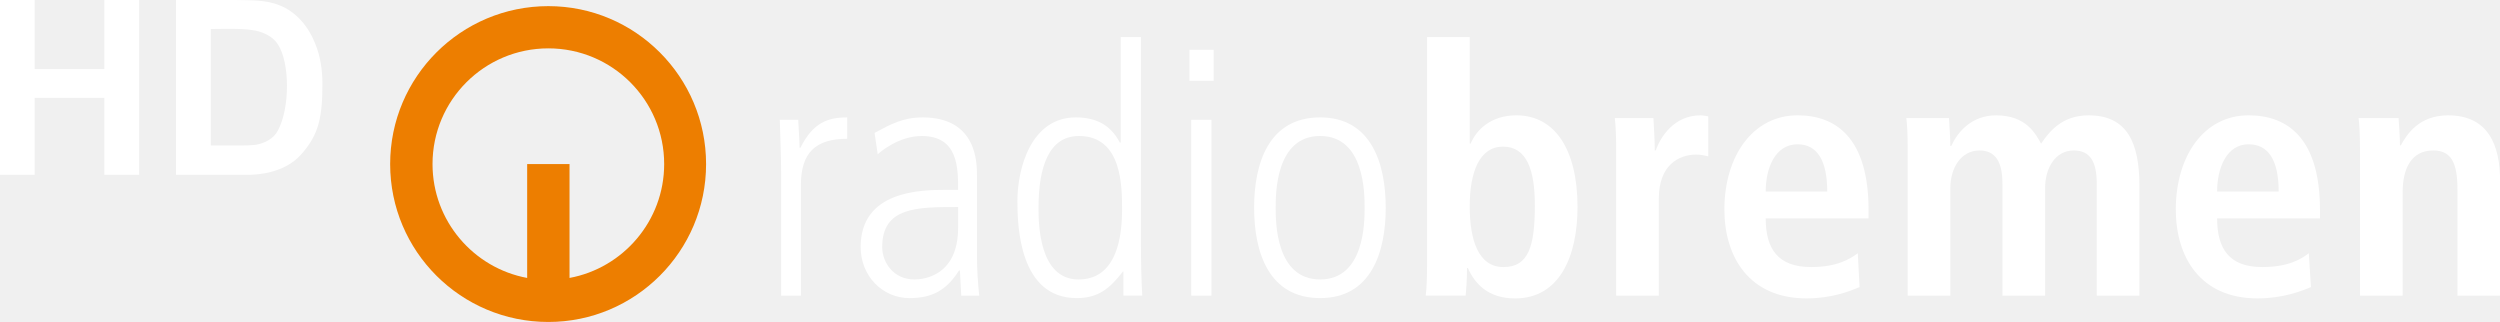
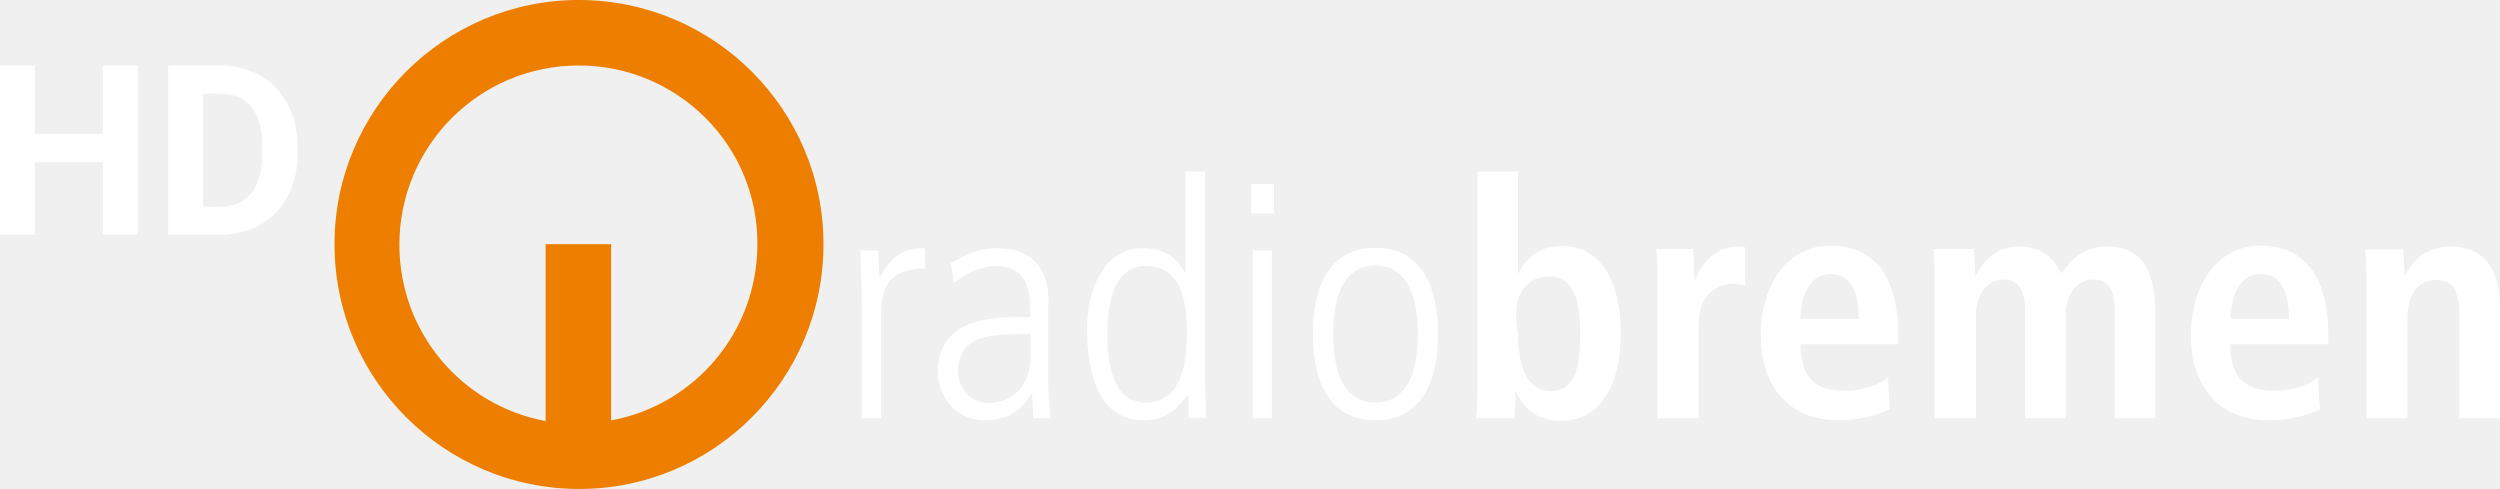
- <svg xmlns="http://www.w3.org/2000/svg" width="1850.6pt" height="238.33pt" version="1.1" viewBox="0 0 1850.6 238.33">
-   <g transform="translate(-7,-10.63)" fill="#fff">
-     <path d="m7 10.63h25.66v51.105h51.59v-51.105h25.75v129.38h-25.75v-56.95h-51.59v56.95h-25.66z" />
-     <path d="m137.29 10.63h43.68c10.98 0.33 22.37-0.35 32.76 3.86 12.51 4.79 21.67 15.91 26.47 28.14 4.04 9.56 5.47 20.012 5.47 30.29 0 24.421-2.78 37.12-14.87 51.02-9.15 11.07-23.91 15.505-37.8 16.065h-55.71zm25.75 21.48v86.22h21.757c3.756 0 7.508-0.095 11.258-0.46 6.71-1.17 13.42-4.34 16.69-10.68 8.935-16.686 8.91-49.957 0-63.65-3.51-5.68-10.33-8.92-16.69-10.27-4.524-0.791-6.63-0.994-11.258-1.16-6.399-0.23-15.385-0.093-21.757 0z" />
-     <g transform="matrix(2.813 0 0 2.813 2988 5767.4)">
-       <g transform="matrix(.75 0 0 .75 -854.52 -2078.7)">
-         <path d="m0.473 146.68h6.934v-38.832c0-11.379 5.201-16.201 16.232-16.201v-7.502c-6.777 0-11.977 1.797-16.39 10.638h-0.315c0-2.537-0.315-6.162-0.473-9.803h-6.462c0.158 6.414 0.473 12.702 0.473 19.132z" />
-         <path d="m69.185 104.57c0-4.46 0-20.425-19.069-20.425-6.777 0-11.032 2.285-16.863 5.437l1.103 7.502c0.63-0.615 7.249-6.414 15.444-6.414 12.765 0 12.765 11.142 12.765 18.896h-4.413c-8.825 0-29.786 0.347-29.786 20.078 0 10.023 7.565 17.903 17.178 17.903 8.037 0 13.081-2.916 17.336-9.692h0.315l0.473 8.825h6.304c-0.473-4.57-0.788-9.188-0.788-13.79zm-6.619 18.281c0 16.816-11.977 18.155-15.287 18.155-7.565 0-11.347-6.162-11.347-11.363 0-14.058 12.135-14.058 26.634-14.058z" />
-         <path d="m126.71 55.947h-7.092v37.004h-0.315c-2.994-5.673-7.722-8.81-15.445-8.81-15.602 0-20.488 17.667-20.488 29.392 0 8.605 0.63 34.009 20.803 34.009 7.722 0 11.662-3.499 16.232-9.33h0.158v8.463h6.619c-0.315-5.295-0.473-10.764-0.473-20.44zm-35.932 59.903c0-14.294 3.625-25.184 14.184-25.184 15.129 0 15.129 17.682 15.129 25.909 0 12.56-3.31 24.428-15.287 24.428-14.026 0-14.026-20.078-14.026-25.152" />
-         <path d="m144.36 146.68h7.092v-61.699h-7.092zm-0.63-75.379h8.51v-10.874h-8.51z" />
-         <path d="m189.59 141c-15.602 0-15.602-20.204-15.602-25.152 0-4.964 0-25.184 15.602-25.184s15.602 20.22 15.602 25.184c0 4.949 0 25.152-15.602 25.152m0 6.54c17.966 0 23.009-16.217 23.009-31.693 0-15.492-5.043-31.708-23.009-31.708-18.124 0-23.167 16.217-23.167 31.708 0 15.476 5.043 31.693 23.167 31.693" />
-       </g>
-       <g transform="matrix(.75 0 0 .75 -854.52 -2078.7)">
-         <path d="m227.1 55.947v80.107c0 4.46-0.158 8.353-0.473 10.622h14.026c0.158-1.797 0.473-5.421 0.473-9.661h0.315c2.364 5.327 6.934 10.638 16.548 10.638 15.602 0 21.906-14.767 21.906-32.071 0-20.314-8.037-32.166-21.433-32.166-8.983 0-14.026 5.075-16.075 9.929h-0.315v-37.398zm14.972 59.398c0-12.088 3.467-20.945 11.662-20.945 8.353 0 11.189 8.132 11.189 20.582 0 14.404-2.206 21.67-11.032 21.67-8.825 0-11.82-9.566-11.82-21.307" />
-         <path d="m293.45 146.68h14.972v-34.104c0-11.631 6.934-15.382 13.081-15.382 1.576 0 2.837 0.252 4.255 0.63v-14.058c-0.946-0.126-1.734-0.347-2.679-0.347-9.298 0-14.026 7.502-15.76 12.324h-0.315c0-3.735-0.315-7.628-0.473-11.363h-13.553c0.315 2.789 0.473 6.414 0.473 10.275z" />
-         <path d="m378.23 131.81c-2.837 2.049-7.25 4.838-16.39 4.838-11.662 0-15.917-6.414-15.917-17.068h36.09v-2.9c0-25.405-11.505-33.269-24.9-33.269-15.76 0-25.688 14.404-25.688 33.032 0 16.816 8.825 31.204 28.84 31.204 8.983 0 15.445-2.648 18.596-3.971zm-32.307-21.67c0-8.227 3.309-16.564 11.189-16.564 6.777 0 10.401 5.547 10.401 16.564z" />
-         <path d="m395.73 146.68h14.972v-37.745c0-6.887 3.625-13.191 10.244-13.191 5.516 0 8.037 3.893 8.037 11.615v39.321h14.972v-37.745c0-6.887 3.467-13.191 10.086-13.191 5.673 0 8.037 3.893 8.037 11.615v39.321h14.972v-38.454c0-15.129-4.255-24.806-17.808-24.806-9.298 0-13.711 5.563-16.705 9.929-1.891-3.404-5.201-9.929-15.76-9.929-8.668 0-13.553 5.91-15.76 10.764h-0.315c0-3.262-0.315-6.54-0.473-9.803h-14.972c0.315 2.285 0.473 5.673 0.473 10.165z" />
-         <path d="m536.46 131.81c-2.679 2.049-7.092 4.838-16.39 4.838-11.505 0-15.76-6.414-15.76-17.068h36.09v-2.9c0-25.405-11.505-33.269-25.058-33.269-15.76 0-25.531 14.404-25.531 33.032 0 16.816 8.668 31.204 28.683 31.204 8.983 0 15.602-2.648 18.754-3.971zm-32.15-21.67c0-8.227 3.31-16.564 11.032-16.564 6.934 0 10.559 5.547 10.559 16.564z" />
-         <path d="m554.43 146.68h14.972v-36.279c0-7.99 2.837-14.657 10.717-14.657 6.146 0 8.51 4.019 8.51 13.538v37.398h14.972v-40.156c0-12.592-4.098-23.104-18.281-23.104-10.244 0-14.499 6.777-16.548 10.512h-0.315c0-3.136-0.315-6.399-0.473-9.55h-14.026c0.315 2.789 0.473 6.414 0.473 10.275z" />
-       </g>
-     </g>
+ <svg xmlns="http://www.w3.org/2000/svg" width="800pt" height="156.47pt" version="1.1" viewBox="0 0 800 156.47">
+   <g transform="matrix(1.9046 0 0 1.9046 -4.8359 75.117)" fill="#fff" style="shape-inside:url(#rect21418);white-space:pre" aria-label="HD">
+     <path d="m25.684 0h-5.859v-12.188h-11.426v12.188h-5.859v-28.438h5.859v11.523h11.426v-11.523h5.859z" />
+     <path d="m30.801 0v-28.438h8.75q3.75 0 6.699 1.699 2.969 1.68 4.629 4.805 1.66 3.106 1.66 7.07v1.309q0 3.965-1.641 7.051-1.621 3.086-4.59 4.785-2.969 1.699-6.699 1.719zm5.859-23.691v18.984h2.832q3.438 0 5.254-2.246t1.855-6.426v-1.504q0-4.336-1.797-6.562-1.797-2.246-5.254-2.246z" />
  </g>
-   <path d="m405.91 35.799c-47.373 0-85.738 38.365-85.738 85.672 0 42.001 30.359 76.931 70.058 84.27v-84.27h31.359v84.27c39.7-7.339 70.058-42.269 70.058-84.27 0-47.306-38.365-85.672-85.738-85.672m0-31.259c64.387 0 116.76 52.377 116.76 116.93 0 64.554-52.377 116.86-116.76 116.86-64.72 0-117.1-52.31-117.1-116.86 0-64.554 52.377-116.93 117.1-116.93" fill="#ed7e00" />
+   <g transform="matrix(.99825 0 0 .99825 64.443 40.713)" fill="#fff" stroke-width="1.356">
+     <path d="m211.79 93.272h6.101v-33.892c0-9.897 4.474-14.099 14.099-14.099v-6.507c-5.965 0-10.439 1.627-14.37 9.219h-0.271c-0.136-2.169-0.271-5.423-0.407-8.541h-5.694c0.136 5.558 0.407 11.117 0.407 16.675v37.146z" />
+     <path d="m271.58 56.533c0-3.932 0-17.76-16.539-17.76-5.965 0-9.761 2.034-14.777 4.745l0.949 6.507c0.678-0.542 6.372-5.558 13.421-5.558 11.117 0 11.117 9.761 11.117 16.404h-3.796c-7.728 0-25.894 0.271-25.894 17.488 0 8.676 6.643 15.59 14.913 15.59 6.914 0 11.388-2.576 15.048-8.405h0.271l0.407 7.728h5.423c-0.271-4.067-0.678-7.999-0.678-12.066v-24.674zm-5.694 15.997c0 14.642-10.574 15.862-13.421 15.862-6.507 0-9.897-5.423-9.897-9.897 0-12.201 10.574-12.201 23.318-12.201z" />
+     <path d="m321.6 14.235h-6.101v32.266h-0.271c-2.711-5.016-6.779-7.728-13.557-7.728-13.421 0-17.76 15.319-17.76 25.623 0 7.456 0.678 29.554 18.166 29.554 6.779 0 10.168-3.118 14.099-8.134h0.271v7.321h5.694c-0.271-4.609-0.407-9.354-0.407-17.76v-61.142zm-31.181 52.194c0-12.472 3.118-21.962 12.337-21.962 13.15 0 13.15 15.319 13.15 22.505 0 10.981-2.847 21.284-13.286 21.284-12.201 0-12.201-17.488-12.201-21.827" />
+     <path d="m337.06 93.272h6.101v-53.821h-6.101zm-0.542-65.616h7.321v-9.49h-7.321z" />
+     <path d="m376.37 88.256c-13.557 0-13.557-17.624-13.557-21.962 0-4.338 0-21.962 13.557-21.962s13.557 17.624 13.557 21.962c0 4.338 0 21.962-13.557 21.962m0 5.694c15.726 0 20.064-14.099 20.064-27.656s-4.474-27.656-20.064-27.656c-15.726 0-20.064 14.099-20.064 27.656s4.338 27.656 20.064 27.656" />
+     <path d="m409.04 14.235v69.818c0 3.932-0.136 7.321-0.407 9.219h12.201c0.271-1.627 0.407-4.745 0.407-8.405h0.271c2.034 4.609 5.965 9.219 14.37 9.219 13.421 0 19.115-12.879 19.115-27.927 0-17.76-7.05-28.063-18.709-28.063-7.863 0-12.066 4.474-13.964 8.676h-0.271v-32.537zm13.015 51.788c-2.169-10.71 1.627-18.302 10.168-18.166 7.321 0 9.761 7.05 9.761 17.895 0 12.472-2.034 18.844-9.625 18.844-7.592-0.136-10.303-8.405-10.303-18.573" />
+     <path d="m466.93 93.272h13.015v-29.69c0-10.168 5.965-13.421 11.252-13.421 1.356 0 2.576 0.271 3.66 0.542v-12.201c-0.678-0.136-1.356-0.271-2.169-0.271-8.134 0-12.201 6.507-13.828 10.71h-0.271c0-3.254-0.271-6.643-0.407-9.897h-11.795c0.271 2.44 0.407 5.558 0.407 8.948v45.28z" />
+     <path d="m540.68 80.258c-2.44 1.762-6.236 4.203-14.235 4.203-10.168 0-13.828-5.558-13.828-14.913h31.317v-2.576c0-22.098-10.032-29.012-21.691-29.012-13.828 0-22.369 12.608-22.369 28.741 0 14.642 7.592 27.249 25.08 27.249 7.863 0 13.421-2.305 16.268-3.525zm-28.063-18.844c0-7.185 2.847-14.37 9.625-14.37 5.965 0 9.083 4.88 9.083 14.37z" />
+     <path d="m555.86 93.272h13.015v-32.943c0-5.965 3.118-11.523 8.812-11.523 4.88 0 6.914 3.389 6.914 10.168v34.299h13.015v-32.943c0-5.965 3.118-11.523 8.812-11.523 4.88 0 6.914 3.389 6.914 10.168v34.299h13.015v-33.486c0-13.15-3.796-21.556-15.59-21.556-7.999 0-11.93 4.88-14.506 8.676-1.627-2.982-4.474-8.676-13.693-8.676-7.456 0-11.659 5.152-13.693 9.354h-0.271c0-2.847-0.271-5.694-0.407-8.541h-13.015c0.271 2.034 0.407 5.016 0.407 8.812v45.416z" />
+     <path d="m678.42 80.258c-2.44 1.762-6.236 4.203-14.235 4.203-10.168 0-13.828-5.558-13.828-14.913h31.452v-2.576c0-22.098-10.032-29.012-21.691-29.012-13.828 0-22.369 12.608-22.369 28.741 0 14.642 7.592 27.249 25.08 27.249 7.863 0 13.557-2.305 16.268-3.525zm-27.927-18.844c0-7.185 2.847-14.37 9.625-14.37 5.965 0 9.083 4.88 9.083 14.37z" />
+     <path d="m694.15 93.272h13.015v-31.588c0-6.914 2.44-12.744 9.219-12.744 5.423 0 7.456 3.525 7.456 11.795v32.537h13.015v-34.977c0-10.981-3.66-20.064-15.997-20.064-8.812 0-12.608 5.965-14.506 9.219h0.136-0.271c0-2.711-0.271-5.558-0.407-8.27h-12.201c0.271 2.44 0.407 5.558 0.407 8.948v45.145z" />
+   </g>
+   <path d="m185.18 2.3315e-7c43.278 0 78.332 35.054 78.332 78.136 0 43.278-35.054 78.332-78.136 78.332-43.278 0-78.332-35.054-78.332-78.332 0-43.083 35.054-78.136 78.136-78.136m0 20.955c-31.725 0-57.378 25.653-57.378 57.377 0 28.2 20.171 51.503 46.803 56.399v-56.595h20.954v56.399c26.633-4.896 46.803-28.2 46.803-56.399 0.196-31.529-25.458-57.181-57.182-57.181" fill="#ed7e00" stroke-width="1.958" />
</svg>
